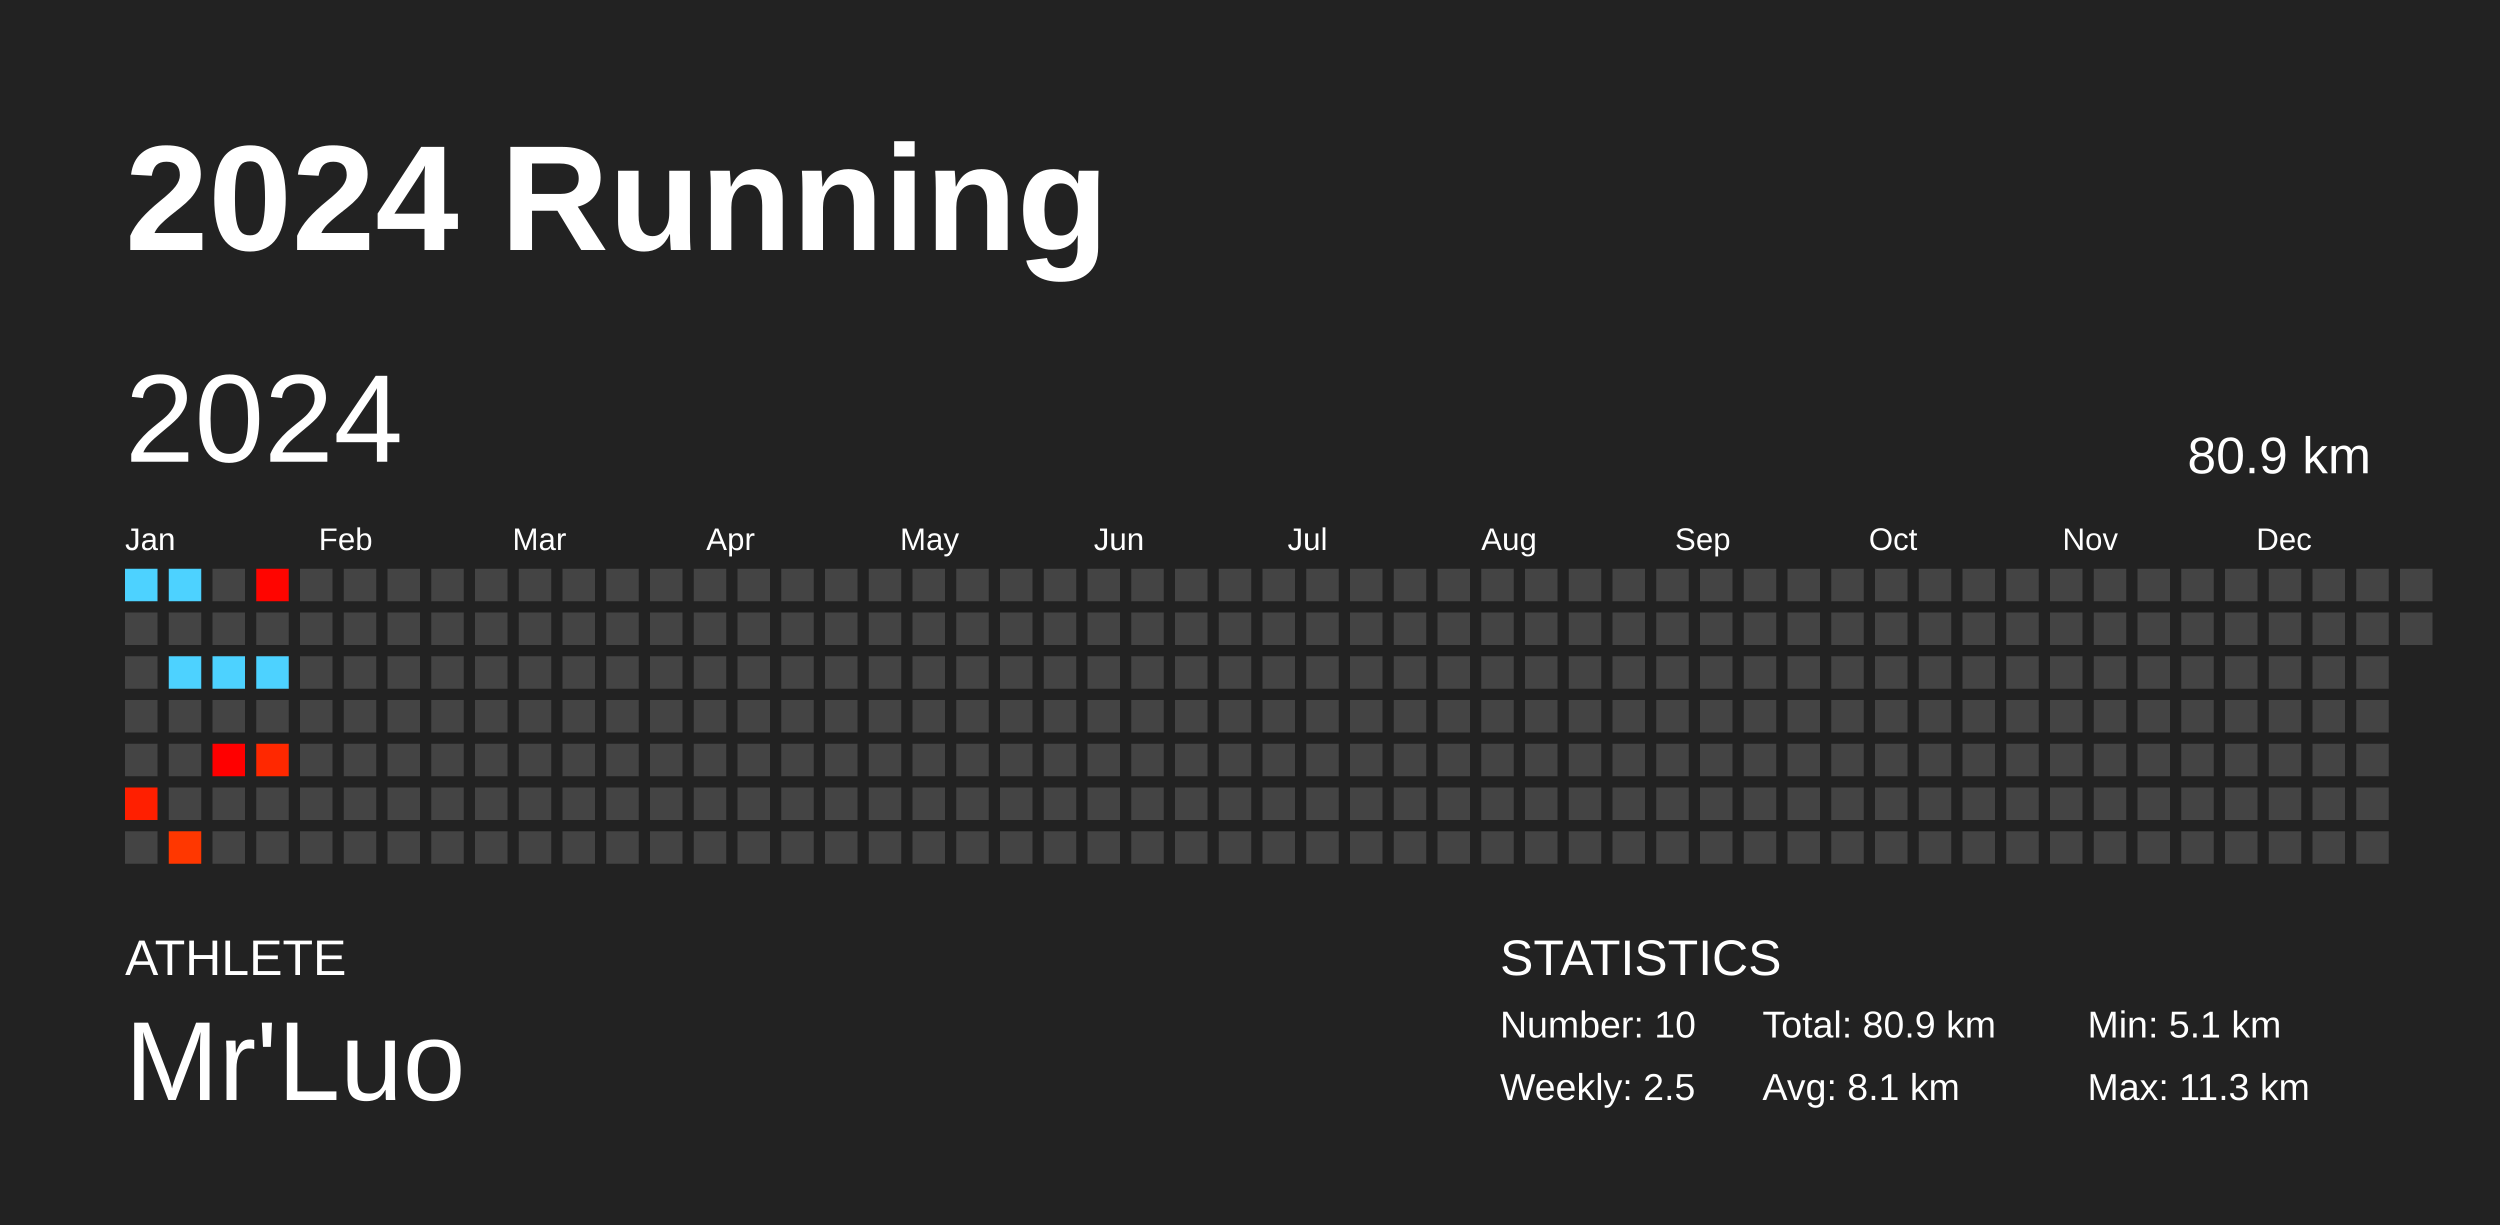
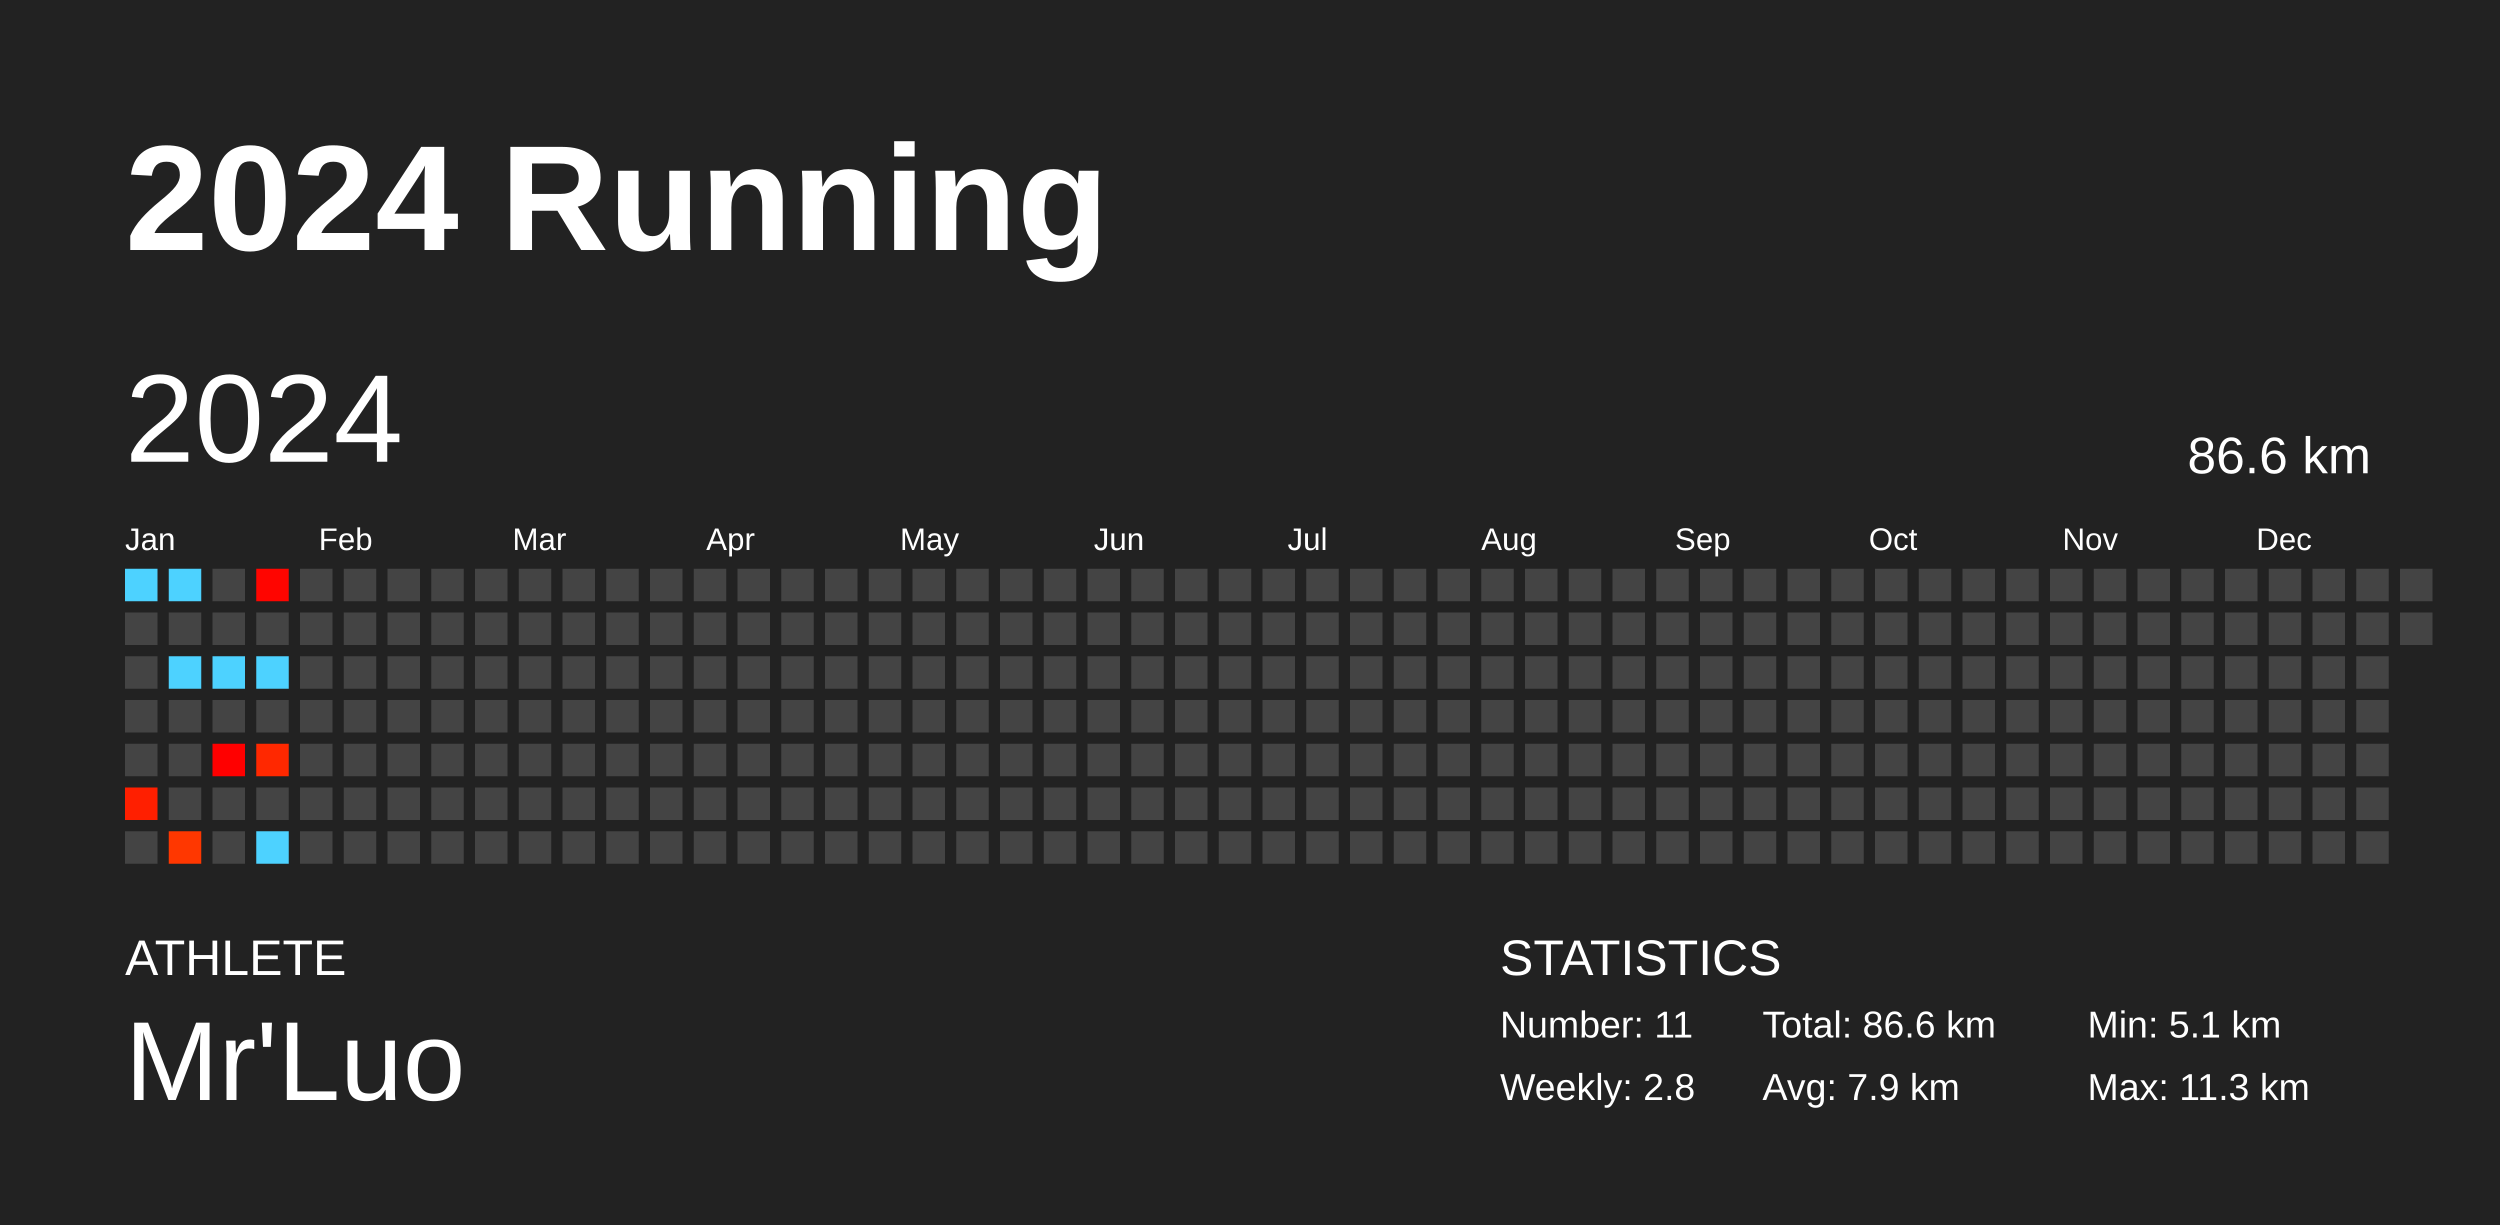
<svg xmlns="http://www.w3.org/2000/svg" baseProfile="full" height="98mm" version="1.1" viewBox="0,0,200,98" width="200mm">
  <defs />
  <rect fill="#222222" height="98" width="200" x="0" y="0" />
  <text fill="#FFFFFF" style="font-size:12px; font-family:Arial; font-weight:bold;" x="10" y="20">2024 Running</text>
  <text fill="#FFFFFF" style="font-size:4px; font-family:Arial" x="10" y="78">ATHLETE</text>
  <text fill="#FFFFFF" style="font-size:9px; font-family:Arial" x="10" y="88">Mr'Luo</text>
  <text fill="#FFFFFF" style="font-size:4px; font-family:Arial" x="120" y="78">STATISTICS</text>
-   <text fill="#FFFFFF" style="font-size:3px; font-family:Arial" x="120" y="83">Number: 10</text>
-   <text fill="#FFFFFF" style="font-size:3px; font-family:Arial" x="120" y="88">Weekly: 2.5</text>
-   <text fill="#FFFFFF" style="font-size:3px; font-family:Arial" x="141" y="83">Total: 80.9 km</text>
-   <text fill="#FFFFFF" style="font-size:3px; font-family:Arial" x="141" y="88">Avg: 8.1 km</text>
+   <text fill="#FFFFFF" style="font-size:3px; font-family:Arial" x="120" y="83">Number: 11</text>
+   <text fill="#FFFFFF" style="font-size:3px; font-family:Arial" x="120" y="88">Weekly: 2.8</text>
+   <text fill="#FFFFFF" style="font-size:3px; font-family:Arial" x="141" y="83">Total: 86.6 km</text>
+   <text fill="#FFFFFF" style="font-size:3px; font-family:Arial" x="141" y="88">Avg: 7.9 km</text>
  <text fill="#FFFFFF" style="font-size:3px; font-family:Arial" x="167" y="83">Min: 5.1 km</text>
  <text fill="#FFFFFF" style="font-size:3px; font-family:Arial" x="167" y="88">Max: 11.3 km</text>
  <text dominant-baseline="hanging" fill="#FFFFFF" style="font-size:10.0px; font-family:Arial;" x="10" y="30">2024</text>
-   <text dominant-baseline="hanging" fill="#FFFFFF" style="font-size:4.125px; font-family:Arial;" x="175" y="35">80.9 km</text>
+   <text dominant-baseline="hanging" fill="#FFFFFF" style="font-size:4.125px; font-family:Arial;" x="175" y="35">86.6 km</text>
  <text fill="#FFFFFF" style="font-size:2.5px; font-family:Arial" x="10.0" y="44">Jan</text>
  <text fill="#FFFFFF" style="font-size:2.5px; font-family:Arial" x="25.5" y="44">Feb</text>
  <text fill="#FFFFFF" style="font-size:2.5px; font-family:Arial" x="41.0" y="44">Mar</text>
  <text fill="#FFFFFF" style="font-size:2.5px; font-family:Arial" x="56.5" y="44">Apr</text>
  <text fill="#FFFFFF" style="font-size:2.5px; font-family:Arial" x="72.0" y="44">May</text>
  <text fill="#FFFFFF" style="font-size:2.5px; font-family:Arial" x="87.5" y="44">Jun</text>
  <text fill="#FFFFFF" style="font-size:2.5px; font-family:Arial" x="103.0" y="44">Jul</text>
  <text fill="#FFFFFF" style="font-size:2.5px; font-family:Arial" x="118.5" y="44">Aug</text>
  <text fill="#FFFFFF" style="font-size:2.5px; font-family:Arial" x="134.0" y="44">Sep</text>
  <text fill="#FFFFFF" style="font-size:2.5px; font-family:Arial" x="149.5" y="44">Oct</text>
  <text fill="#FFFFFF" style="font-size:2.5px; font-family:Arial" x="165.0" y="44">Nov</text>
  <text fill="#FFFFFF" style="font-size:2.5px; font-family:Arial" x="180.5" y="44">Dec</text>
  <rect fill="#4dd2ff" height="2.6" width="2.6" x="10.0" y="45.5" />
  <rect fill="#444444" height="2.6" width="2.6" x="10.0" y="49.0" />
  <rect fill="#444444" height="2.6" width="2.6" x="10.0" y="52.5" />
  <rect fill="#444444" height="2.6" width="2.6" x="10.0" y="56.0" />
  <rect fill="#444444" height="2.6" width="2.6" x="10.0" y="59.5" />
  <rect fill="#ff1f00" height="2.6" width="2.6" x="10.0" y="63.0" />
  <rect fill="#444444" height="2.6" width="2.6" x="10.0" y="66.5" />
  <rect fill="#4dd2ff" height="2.6" width="2.6" x="13.5" y="45.5" />
  <rect fill="#444444" height="2.6" width="2.6" x="13.5" y="49.0" />
  <rect fill="#4dd2ff" height="2.6" width="2.6" x="13.5" y="52.5" />
  <rect fill="#444444" height="2.6" width="2.6" x="13.5" y="56.0" />
  <rect fill="#444444" height="2.6" width="2.6" x="13.5" y="59.5" />
  <rect fill="#444444" height="2.6" width="2.6" x="13.5" y="63.0" />
  <rect fill="#ff3700" height="2.6" width="2.6" x="13.5" y="66.5" />
  <rect fill="#444444" height="2.6" width="2.6" x="17.0" y="45.5" />
  <rect fill="#444444" height="2.6" width="2.6" x="17.0" y="49.0" />
  <rect fill="#4dd2ff" height="2.6" width="2.6" x="17.0" y="52.5" />
  <rect fill="#444444" height="2.6" width="2.6" x="17.0" y="56.0" />
  <rect fill="#ff0000" height="2.6" width="2.6" x="17.0" y="59.5" />
  <rect fill="#444444" height="2.6" width="2.6" x="17.0" y="63.0" />
  <rect fill="#444444" height="2.6" width="2.6" x="17.0" y="66.5" />
  <rect fill="#ff0500" height="2.6" width="2.6" x="20.5" y="45.5" />
  <rect fill="#444444" height="2.6" width="2.6" x="20.5" y="49.0" />
  <rect fill="#4dd2ff" height="2.6" width="2.6" x="20.5" y="52.5" />
  <rect fill="#444444" height="2.6" width="2.6" x="20.5" y="56.0" />
  <rect fill="#ff2800" height="2.6" width="2.6" x="20.5" y="59.5" />
  <rect fill="#444444" height="2.6" width="2.6" x="20.5" y="63.0" />
-   <rect fill="#444444" height="2.6" width="2.6" x="20.5" y="66.5" />
+   <rect fill="#4dd2ff" height="2.6" width="2.6" x="20.5" y="66.5" />
  <rect fill="#444444" height="2.6" width="2.6" x="24.0" y="45.5" />
  <rect fill="#444444" height="2.6" width="2.6" x="24.0" y="49.0" />
  <rect fill="#444444" height="2.6" width="2.6" x="24.0" y="52.5" />
  <rect fill="#444444" height="2.6" width="2.6" x="24.0" y="56.0" />
  <rect fill="#444444" height="2.6" width="2.6" x="24.0" y="59.5" />
  <rect fill="#444444" height="2.6" width="2.6" x="24.0" y="63.0" />
  <rect fill="#444444" height="2.6" width="2.6" x="24.0" y="66.5" />
  <rect fill="#444444" height="2.6" width="2.6" x="27.5" y="45.5" />
  <rect fill="#444444" height="2.6" width="2.6" x="27.5" y="49.0" />
  <rect fill="#444444" height="2.6" width="2.6" x="27.5" y="52.5" />
  <rect fill="#444444" height="2.6" width="2.6" x="27.5" y="56.0" />
  <rect fill="#444444" height="2.6" width="2.6" x="27.5" y="59.5" />
  <rect fill="#444444" height="2.6" width="2.6" x="27.5" y="63.0" />
  <rect fill="#444444" height="2.6" width="2.6" x="27.5" y="66.5" />
  <rect fill="#444444" height="2.6" width="2.6" x="31.0" y="45.5" />
  <rect fill="#444444" height="2.6" width="2.6" x="31.0" y="49.0" />
  <rect fill="#444444" height="2.6" width="2.6" x="31.0" y="52.5" />
  <rect fill="#444444" height="2.6" width="2.6" x="31.0" y="56.0" />
  <rect fill="#444444" height="2.6" width="2.6" x="31.0" y="59.5" />
  <rect fill="#444444" height="2.6" width="2.6" x="31.0" y="63.0" />
  <rect fill="#444444" height="2.6" width="2.6" x="31.0" y="66.5" />
  <rect fill="#444444" height="2.6" width="2.6" x="34.5" y="45.5" />
  <rect fill="#444444" height="2.6" width="2.6" x="34.5" y="49.0" />
  <rect fill="#444444" height="2.6" width="2.6" x="34.5" y="52.5" />
  <rect fill="#444444" height="2.6" width="2.6" x="34.5" y="56.0" />
  <rect fill="#444444" height="2.6" width="2.6" x="34.5" y="59.5" />
  <rect fill="#444444" height="2.6" width="2.6" x="34.5" y="63.0" />
  <rect fill="#444444" height="2.6" width="2.6" x="34.5" y="66.5" />
  <rect fill="#444444" height="2.6" width="2.6" x="38.0" y="45.5" />
  <rect fill="#444444" height="2.6" width="2.6" x="38.0" y="49.0" />
  <rect fill="#444444" height="2.6" width="2.6" x="38.0" y="52.5" />
  <rect fill="#444444" height="2.6" width="2.6" x="38.0" y="56.0" />
  <rect fill="#444444" height="2.6" width="2.6" x="38.0" y="59.5" />
  <rect fill="#444444" height="2.6" width="2.6" x="38.0" y="63.0" />
  <rect fill="#444444" height="2.6" width="2.6" x="38.0" y="66.5" />
  <rect fill="#444444" height="2.6" width="2.6" x="41.5" y="45.5" />
  <rect fill="#444444" height="2.6" width="2.6" x="41.5" y="49.0" />
  <rect fill="#444444" height="2.6" width="2.6" x="41.5" y="52.5" />
  <rect fill="#444444" height="2.6" width="2.6" x="41.5" y="56.0" />
  <rect fill="#444444" height="2.6" width="2.6" x="41.5" y="59.5" />
  <rect fill="#444444" height="2.6" width="2.6" x="41.5" y="63.0" />
  <rect fill="#444444" height="2.6" width="2.6" x="41.5" y="66.5" />
  <rect fill="#444444" height="2.6" width="2.6" x="45.0" y="45.5" />
  <rect fill="#444444" height="2.6" width="2.6" x="45.0" y="49.0" />
  <rect fill="#444444" height="2.6" width="2.6" x="45.0" y="52.5" />
  <rect fill="#444444" height="2.6" width="2.6" x="45.0" y="56.0" />
  <rect fill="#444444" height="2.6" width="2.6" x="45.0" y="59.5" />
  <rect fill="#444444" height="2.6" width="2.6" x="45.0" y="63.0" />
  <rect fill="#444444" height="2.6" width="2.6" x="45.0" y="66.5" />
  <rect fill="#444444" height="2.6" width="2.6" x="48.5" y="45.5" />
  <rect fill="#444444" height="2.6" width="2.6" x="48.5" y="49.0" />
  <rect fill="#444444" height="2.6" width="2.6" x="48.5" y="52.5" />
  <rect fill="#444444" height="2.6" width="2.6" x="48.5" y="56.0" />
  <rect fill="#444444" height="2.6" width="2.6" x="48.5" y="59.5" />
  <rect fill="#444444" height="2.6" width="2.6" x="48.5" y="63.0" />
  <rect fill="#444444" height="2.6" width="2.6" x="48.5" y="66.5" />
  <rect fill="#444444" height="2.6" width="2.6" x="52.0" y="45.5" />
  <rect fill="#444444" height="2.6" width="2.6" x="52.0" y="49.0" />
  <rect fill="#444444" height="2.6" width="2.6" x="52.0" y="52.5" />
  <rect fill="#444444" height="2.6" width="2.6" x="52.0" y="56.0" />
  <rect fill="#444444" height="2.6" width="2.6" x="52.0" y="59.5" />
  <rect fill="#444444" height="2.6" width="2.6" x="52.0" y="63.0" />
  <rect fill="#444444" height="2.6" width="2.6" x="52.0" y="66.5" />
  <rect fill="#444444" height="2.6" width="2.6" x="55.5" y="45.5" />
  <rect fill="#444444" height="2.6" width="2.6" x="55.5" y="49.0" />
  <rect fill="#444444" height="2.6" width="2.6" x="55.5" y="52.5" />
  <rect fill="#444444" height="2.6" width="2.6" x="55.5" y="56.0" />
  <rect fill="#444444" height="2.6" width="2.6" x="55.5" y="59.5" />
  <rect fill="#444444" height="2.6" width="2.6" x="55.5" y="63.0" />
  <rect fill="#444444" height="2.6" width="2.6" x="55.5" y="66.5" />
  <rect fill="#444444" height="2.6" width="2.6" x="59.0" y="45.5" />
  <rect fill="#444444" height="2.6" width="2.6" x="59.0" y="49.0" />
  <rect fill="#444444" height="2.6" width="2.6" x="59.0" y="52.5" />
  <rect fill="#444444" height="2.6" width="2.6" x="59.0" y="56.0" />
  <rect fill="#444444" height="2.6" width="2.6" x="59.0" y="59.5" />
  <rect fill="#444444" height="2.6" width="2.6" x="59.0" y="63.0" />
  <rect fill="#444444" height="2.6" width="2.6" x="59.0" y="66.5" />
  <rect fill="#444444" height="2.6" width="2.6" x="62.5" y="45.5" />
  <rect fill="#444444" height="2.6" width="2.6" x="62.5" y="49.0" />
  <rect fill="#444444" height="2.6" width="2.6" x="62.5" y="52.5" />
  <rect fill="#444444" height="2.6" width="2.6" x="62.5" y="56.0" />
  <rect fill="#444444" height="2.6" width="2.6" x="62.5" y="59.5" />
  <rect fill="#444444" height="2.6" width="2.6" x="62.5" y="63.0" />
  <rect fill="#444444" height="2.6" width="2.6" x="62.5" y="66.5" />
  <rect fill="#444444" height="2.6" width="2.6" x="66.0" y="45.5" />
  <rect fill="#444444" height="2.6" width="2.6" x="66.0" y="49.0" />
  <rect fill="#444444" height="2.6" width="2.6" x="66.0" y="52.5" />
  <rect fill="#444444" height="2.6" width="2.6" x="66.0" y="56.0" />
  <rect fill="#444444" height="2.6" width="2.6" x="66.0" y="59.5" />
  <rect fill="#444444" height="2.6" width="2.6" x="66.0" y="63.0" />
  <rect fill="#444444" height="2.6" width="2.6" x="66.0" y="66.5" />
  <rect fill="#444444" height="2.6" width="2.6" x="69.5" y="45.5" />
  <rect fill="#444444" height="2.6" width="2.6" x="69.5" y="49.0" />
  <rect fill="#444444" height="2.6" width="2.6" x="69.5" y="52.5" />
  <rect fill="#444444" height="2.6" width="2.6" x="69.5" y="56.0" />
  <rect fill="#444444" height="2.6" width="2.6" x="69.5" y="59.5" />
  <rect fill="#444444" height="2.6" width="2.6" x="69.5" y="63.0" />
  <rect fill="#444444" height="2.6" width="2.6" x="69.5" y="66.5" />
  <rect fill="#444444" height="2.6" width="2.6" x="73.0" y="45.5" />
  <rect fill="#444444" height="2.6" width="2.6" x="73.0" y="49.0" />
  <rect fill="#444444" height="2.6" width="2.6" x="73.0" y="52.5" />
  <rect fill="#444444" height="2.6" width="2.6" x="73.0" y="56.0" />
  <rect fill="#444444" height="2.6" width="2.6" x="73.0" y="59.5" />
  <rect fill="#444444" height="2.6" width="2.6" x="73.0" y="63.0" />
  <rect fill="#444444" height="2.6" width="2.6" x="73.0" y="66.5" />
  <rect fill="#444444" height="2.6" width="2.6" x="76.5" y="45.5" />
  <rect fill="#444444" height="2.6" width="2.6" x="76.5" y="49.0" />
  <rect fill="#444444" height="2.6" width="2.6" x="76.5" y="52.5" />
  <rect fill="#444444" height="2.6" width="2.6" x="76.5" y="56.0" />
  <rect fill="#444444" height="2.6" width="2.6" x="76.5" y="59.5" />
  <rect fill="#444444" height="2.6" width="2.6" x="76.5" y="63.0" />
  <rect fill="#444444" height="2.6" width="2.6" x="76.5" y="66.5" />
  <rect fill="#444444" height="2.6" width="2.6" x="80.0" y="45.5" />
  <rect fill="#444444" height="2.6" width="2.6" x="80.0" y="49.0" />
  <rect fill="#444444" height="2.6" width="2.6" x="80.0" y="52.5" />
  <rect fill="#444444" height="2.6" width="2.6" x="80.0" y="56.0" />
  <rect fill="#444444" height="2.6" width="2.6" x="80.0" y="59.5" />
  <rect fill="#444444" height="2.6" width="2.6" x="80.0" y="63.0" />
  <rect fill="#444444" height="2.6" width="2.6" x="80.0" y="66.5" />
  <rect fill="#444444" height="2.6" width="2.6" x="83.5" y="45.5" />
  <rect fill="#444444" height="2.6" width="2.6" x="83.5" y="49.0" />
  <rect fill="#444444" height="2.6" width="2.6" x="83.5" y="52.5" />
  <rect fill="#444444" height="2.6" width="2.6" x="83.5" y="56.0" />
  <rect fill="#444444" height="2.6" width="2.6" x="83.5" y="59.5" />
  <rect fill="#444444" height="2.6" width="2.6" x="83.5" y="63.0" />
  <rect fill="#444444" height="2.6" width="2.6" x="83.5" y="66.5" />
  <rect fill="#444444" height="2.6" width="2.6" x="87.0" y="45.5" />
  <rect fill="#444444" height="2.6" width="2.6" x="87.0" y="49.0" />
  <rect fill="#444444" height="2.6" width="2.6" x="87.0" y="52.5" />
  <rect fill="#444444" height="2.6" width="2.6" x="87.0" y="56.0" />
  <rect fill="#444444" height="2.6" width="2.6" x="87.0" y="59.5" />
  <rect fill="#444444" height="2.6" width="2.6" x="87.0" y="63.0" />
  <rect fill="#444444" height="2.6" width="2.6" x="87.0" y="66.5" />
  <rect fill="#444444" height="2.6" width="2.6" x="90.5" y="45.5" />
  <rect fill="#444444" height="2.6" width="2.6" x="90.5" y="49.0" />
  <rect fill="#444444" height="2.6" width="2.6" x="90.5" y="52.5" />
  <rect fill="#444444" height="2.6" width="2.6" x="90.5" y="56.0" />
  <rect fill="#444444" height="2.6" width="2.6" x="90.5" y="59.5" />
  <rect fill="#444444" height="2.6" width="2.6" x="90.5" y="63.0" />
  <rect fill="#444444" height="2.6" width="2.6" x="90.5" y="66.5" />
  <rect fill="#444444" height="2.6" width="2.6" x="94.0" y="45.5" />
  <rect fill="#444444" height="2.6" width="2.6" x="94.0" y="49.0" />
  <rect fill="#444444" height="2.6" width="2.6" x="94.0" y="52.5" />
  <rect fill="#444444" height="2.6" width="2.6" x="94.0" y="56.0" />
  <rect fill="#444444" height="2.6" width="2.6" x="94.0" y="59.5" />
  <rect fill="#444444" height="2.6" width="2.6" x="94.0" y="63.0" />
  <rect fill="#444444" height="2.6" width="2.6" x="94.0" y="66.5" />
  <rect fill="#444444" height="2.6" width="2.6" x="97.5" y="45.5" />
  <rect fill="#444444" height="2.6" width="2.6" x="97.5" y="49.0" />
  <rect fill="#444444" height="2.6" width="2.6" x="97.5" y="52.5" />
  <rect fill="#444444" height="2.6" width="2.6" x="97.5" y="56.0" />
  <rect fill="#444444" height="2.6" width="2.6" x="97.5" y="59.5" />
  <rect fill="#444444" height="2.6" width="2.6" x="97.5" y="63.0" />
  <rect fill="#444444" height="2.6" width="2.6" x="97.5" y="66.5" />
  <rect fill="#444444" height="2.6" width="2.6" x="101.0" y="45.5" />
  <rect fill="#444444" height="2.6" width="2.6" x="101.0" y="49.0" />
  <rect fill="#444444" height="2.6" width="2.6" x="101.0" y="52.5" />
  <rect fill="#444444" height="2.6" width="2.6" x="101.0" y="56.0" />
  <rect fill="#444444" height="2.6" width="2.6" x="101.0" y="59.5" />
  <rect fill="#444444" height="2.6" width="2.6" x="101.0" y="63.0" />
  <rect fill="#444444" height="2.6" width="2.6" x="101.0" y="66.5" />
  <rect fill="#444444" height="2.6" width="2.6" x="104.5" y="45.5" />
  <rect fill="#444444" height="2.6" width="2.6" x="104.5" y="49.0" />
  <rect fill="#444444" height="2.6" width="2.6" x="104.5" y="52.5" />
  <rect fill="#444444" height="2.6" width="2.6" x="104.5" y="56.0" />
  <rect fill="#444444" height="2.6" width="2.6" x="104.5" y="59.5" />
  <rect fill="#444444" height="2.6" width="2.6" x="104.5" y="63.0" />
  <rect fill="#444444" height="2.6" width="2.6" x="104.5" y="66.5" />
  <rect fill="#444444" height="2.6" width="2.6" x="108.0" y="45.5" />
  <rect fill="#444444" height="2.6" width="2.6" x="108.0" y="49.0" />
  <rect fill="#444444" height="2.6" width="2.6" x="108.0" y="52.5" />
  <rect fill="#444444" height="2.6" width="2.6" x="108.0" y="56.0" />
  <rect fill="#444444" height="2.6" width="2.6" x="108.0" y="59.5" />
  <rect fill="#444444" height="2.6" width="2.6" x="108.0" y="63.0" />
  <rect fill="#444444" height="2.6" width="2.6" x="108.0" y="66.5" />
  <rect fill="#444444" height="2.6" width="2.6" x="111.5" y="45.5" />
  <rect fill="#444444" height="2.6" width="2.6" x="111.5" y="49.0" />
  <rect fill="#444444" height="2.6" width="2.6" x="111.5" y="52.5" />
  <rect fill="#444444" height="2.6" width="2.6" x="111.5" y="56.0" />
  <rect fill="#444444" height="2.6" width="2.6" x="111.5" y="59.5" />
  <rect fill="#444444" height="2.6" width="2.6" x="111.5" y="63.0" />
  <rect fill="#444444" height="2.6" width="2.6" x="111.5" y="66.5" />
  <rect fill="#444444" height="2.6" width="2.6" x="115.0" y="45.5" />
  <rect fill="#444444" height="2.6" width="2.6" x="115.0" y="49.0" />
  <rect fill="#444444" height="2.6" width="2.6" x="115.0" y="52.5" />
  <rect fill="#444444" height="2.6" width="2.6" x="115.0" y="56.0" />
  <rect fill="#444444" height="2.6" width="2.6" x="115.0" y="59.5" />
  <rect fill="#444444" height="2.6" width="2.6" x="115.0" y="63.0" />
  <rect fill="#444444" height="2.6" width="2.6" x="115.0" y="66.5" />
  <rect fill="#444444" height="2.6" width="2.6" x="118.5" y="45.5" />
  <rect fill="#444444" height="2.6" width="2.6" x="118.5" y="49.0" />
  <rect fill="#444444" height="2.6" width="2.6" x="118.5" y="52.5" />
  <rect fill="#444444" height="2.6" width="2.6" x="118.5" y="56.0" />
  <rect fill="#444444" height="2.6" width="2.6" x="118.5" y="59.5" />
  <rect fill="#444444" height="2.6" width="2.6" x="118.5" y="63.0" />
  <rect fill="#444444" height="2.6" width="2.6" x="118.5" y="66.5" />
  <rect fill="#444444" height="2.6" width="2.6" x="122.0" y="45.5" />
  <rect fill="#444444" height="2.6" width="2.6" x="122.0" y="49.0" />
  <rect fill="#444444" height="2.6" width="2.6" x="122.0" y="52.5" />
  <rect fill="#444444" height="2.6" width="2.6" x="122.0" y="56.0" />
  <rect fill="#444444" height="2.6" width="2.6" x="122.0" y="59.5" />
  <rect fill="#444444" height="2.6" width="2.6" x="122.0" y="63.0" />
  <rect fill="#444444" height="2.6" width="2.6" x="122.0" y="66.5" />
  <rect fill="#444444" height="2.6" width="2.6" x="125.5" y="45.5" />
  <rect fill="#444444" height="2.6" width="2.6" x="125.5" y="49.0" />
  <rect fill="#444444" height="2.6" width="2.6" x="125.5" y="52.5" />
  <rect fill="#444444" height="2.6" width="2.6" x="125.5" y="56.0" />
  <rect fill="#444444" height="2.6" width="2.6" x="125.5" y="59.5" />
  <rect fill="#444444" height="2.6" width="2.6" x="125.5" y="63.0" />
  <rect fill="#444444" height="2.6" width="2.6" x="125.5" y="66.5" />
  <rect fill="#444444" height="2.6" width="2.6" x="129.0" y="45.5" />
  <rect fill="#444444" height="2.6" width="2.6" x="129.0" y="49.0" />
  <rect fill="#444444" height="2.6" width="2.6" x="129.0" y="52.5" />
  <rect fill="#444444" height="2.6" width="2.6" x="129.0" y="56.0" />
  <rect fill="#444444" height="2.6" width="2.6" x="129.0" y="59.5" />
  <rect fill="#444444" height="2.6" width="2.6" x="129.0" y="63.0" />
  <rect fill="#444444" height="2.6" width="2.6" x="129.0" y="66.5" />
  <rect fill="#444444" height="2.6" width="2.6" x="132.5" y="45.5" />
  <rect fill="#444444" height="2.6" width="2.6" x="132.5" y="49.0" />
  <rect fill="#444444" height="2.6" width="2.6" x="132.5" y="52.5" />
  <rect fill="#444444" height="2.6" width="2.6" x="132.5" y="56.0" />
  <rect fill="#444444" height="2.6" width="2.6" x="132.5" y="59.5" />
  <rect fill="#444444" height="2.6" width="2.6" x="132.5" y="63.0" />
  <rect fill="#444444" height="2.6" width="2.6" x="132.5" y="66.5" />
  <rect fill="#444444" height="2.6" width="2.6" x="136.0" y="45.5" />
  <rect fill="#444444" height="2.6" width="2.6" x="136.0" y="49.0" />
  <rect fill="#444444" height="2.6" width="2.6" x="136.0" y="52.5" />
  <rect fill="#444444" height="2.6" width="2.6" x="136.0" y="56.0" />
  <rect fill="#444444" height="2.6" width="2.6" x="136.0" y="59.5" />
  <rect fill="#444444" height="2.6" width="2.6" x="136.0" y="63.0" />
  <rect fill="#444444" height="2.6" width="2.6" x="136.0" y="66.5" />
  <rect fill="#444444" height="2.6" width="2.6" x="139.5" y="45.5" />
  <rect fill="#444444" height="2.6" width="2.6" x="139.5" y="49.0" />
  <rect fill="#444444" height="2.6" width="2.6" x="139.5" y="52.5" />
  <rect fill="#444444" height="2.6" width="2.6" x="139.5" y="56.0" />
  <rect fill="#444444" height="2.6" width="2.6" x="139.5" y="59.5" />
  <rect fill="#444444" height="2.6" width="2.6" x="139.5" y="63.0" />
  <rect fill="#444444" height="2.6" width="2.6" x="139.5" y="66.5" />
  <rect fill="#444444" height="2.6" width="2.6" x="143.0" y="45.5" />
  <rect fill="#444444" height="2.6" width="2.6" x="143.0" y="49.0" />
  <rect fill="#444444" height="2.6" width="2.6" x="143.0" y="52.5" />
  <rect fill="#444444" height="2.6" width="2.6" x="143.0" y="56.0" />
  <rect fill="#444444" height="2.6" width="2.6" x="143.0" y="59.5" />
  <rect fill="#444444" height="2.6" width="2.6" x="143.0" y="63.0" />
  <rect fill="#444444" height="2.6" width="2.6" x="143.0" y="66.5" />
  <rect fill="#444444" height="2.6" width="2.6" x="146.5" y="45.5" />
  <rect fill="#444444" height="2.6" width="2.6" x="146.5" y="49.0" />
  <rect fill="#444444" height="2.6" width="2.6" x="146.5" y="52.5" />
  <rect fill="#444444" height="2.6" width="2.6" x="146.5" y="56.0" />
  <rect fill="#444444" height="2.6" width="2.6" x="146.5" y="59.5" />
  <rect fill="#444444" height="2.6" width="2.6" x="146.5" y="63.0" />
  <rect fill="#444444" height="2.6" width="2.6" x="146.5" y="66.5" />
  <rect fill="#444444" height="2.6" width="2.6" x="150.0" y="45.5" />
  <rect fill="#444444" height="2.6" width="2.6" x="150.0" y="49.0" />
  <rect fill="#444444" height="2.6" width="2.6" x="150.0" y="52.5" />
  <rect fill="#444444" height="2.6" width="2.6" x="150.0" y="56.0" />
  <rect fill="#444444" height="2.6" width="2.6" x="150.0" y="59.5" />
  <rect fill="#444444" height="2.6" width="2.6" x="150.0" y="63.0" />
  <rect fill="#444444" height="2.6" width="2.6" x="150.0" y="66.5" />
  <rect fill="#444444" height="2.6" width="2.6" x="153.5" y="45.5" />
  <rect fill="#444444" height="2.6" width="2.6" x="153.5" y="49.0" />
  <rect fill="#444444" height="2.6" width="2.6" x="153.5" y="52.5" />
  <rect fill="#444444" height="2.6" width="2.6" x="153.5" y="56.0" />
  <rect fill="#444444" height="2.6" width="2.6" x="153.5" y="59.5" />
  <rect fill="#444444" height="2.6" width="2.6" x="153.5" y="63.0" />
  <rect fill="#444444" height="2.6" width="2.6" x="153.5" y="66.5" />
  <rect fill="#444444" height="2.6" width="2.6" x="157.0" y="45.5" />
  <rect fill="#444444" height="2.6" width="2.6" x="157.0" y="49.0" />
  <rect fill="#444444" height="2.6" width="2.6" x="157.0" y="52.5" />
  <rect fill="#444444" height="2.6" width="2.6" x="157.0" y="56.0" />
  <rect fill="#444444" height="2.6" width="2.6" x="157.0" y="59.5" />
  <rect fill="#444444" height="2.6" width="2.6" x="157.0" y="63.0" />
  <rect fill="#444444" height="2.6" width="2.6" x="157.0" y="66.5" />
  <rect fill="#444444" height="2.6" width="2.6" x="160.5" y="45.5" />
  <rect fill="#444444" height="2.6" width="2.6" x="160.5" y="49.0" />
  <rect fill="#444444" height="2.6" width="2.6" x="160.5" y="52.5" />
  <rect fill="#444444" height="2.6" width="2.6" x="160.5" y="56.0" />
  <rect fill="#444444" height="2.6" width="2.6" x="160.5" y="59.5" />
  <rect fill="#444444" height="2.6" width="2.6" x="160.5" y="63.0" />
  <rect fill="#444444" height="2.6" width="2.6" x="160.5" y="66.5" />
  <rect fill="#444444" height="2.6" width="2.6" x="164.0" y="45.5" />
  <rect fill="#444444" height="2.6" width="2.6" x="164.0" y="49.0" />
  <rect fill="#444444" height="2.6" width="2.6" x="164.0" y="52.5" />
  <rect fill="#444444" height="2.6" width="2.6" x="164.0" y="56.0" />
  <rect fill="#444444" height="2.6" width="2.6" x="164.0" y="59.5" />
  <rect fill="#444444" height="2.6" width="2.6" x="164.0" y="63.0" />
  <rect fill="#444444" height="2.6" width="2.6" x="164.0" y="66.5" />
  <rect fill="#444444" height="2.6" width="2.6" x="167.5" y="45.5" />
  <rect fill="#444444" height="2.6" width="2.6" x="167.5" y="49.0" />
  <rect fill="#444444" height="2.6" width="2.6" x="167.5" y="52.5" />
  <rect fill="#444444" height="2.6" width="2.6" x="167.5" y="56.0" />
  <rect fill="#444444" height="2.6" width="2.6" x="167.5" y="59.5" />
  <rect fill="#444444" height="2.6" width="2.6" x="167.5" y="63.0" />
  <rect fill="#444444" height="2.6" width="2.6" x="167.5" y="66.5" />
  <rect fill="#444444" height="2.6" width="2.6" x="171.0" y="45.5" />
  <rect fill="#444444" height="2.6" width="2.6" x="171.0" y="49.0" />
  <rect fill="#444444" height="2.6" width="2.6" x="171.0" y="52.5" />
  <rect fill="#444444" height="2.6" width="2.6" x="171.0" y="56.0" />
  <rect fill="#444444" height="2.6" width="2.6" x="171.0" y="59.5" />
  <rect fill="#444444" height="2.6" width="2.6" x="171.0" y="63.0" />
  <rect fill="#444444" height="2.6" width="2.6" x="171.0" y="66.5" />
  <rect fill="#444444" height="2.6" width="2.6" x="174.5" y="45.5" />
  <rect fill="#444444" height="2.6" width="2.6" x="174.5" y="49.0" />
  <rect fill="#444444" height="2.6" width="2.6" x="174.5" y="52.5" />
  <rect fill="#444444" height="2.6" width="2.6" x="174.5" y="56.0" />
  <rect fill="#444444" height="2.6" width="2.6" x="174.5" y="59.5" />
  <rect fill="#444444" height="2.6" width="2.6" x="174.5" y="63.0" />
  <rect fill="#444444" height="2.6" width="2.6" x="174.5" y="66.5" />
  <rect fill="#444444" height="2.6" width="2.6" x="178.0" y="45.5" />
  <rect fill="#444444" height="2.6" width="2.6" x="178.0" y="49.0" />
  <rect fill="#444444" height="2.6" width="2.6" x="178.0" y="52.5" />
  <rect fill="#444444" height="2.6" width="2.6" x="178.0" y="56.0" />
  <rect fill="#444444" height="2.6" width="2.6" x="178.0" y="59.5" />
  <rect fill="#444444" height="2.6" width="2.6" x="178.0" y="63.0" />
  <rect fill="#444444" height="2.6" width="2.6" x="178.0" y="66.5" />
  <rect fill="#444444" height="2.6" width="2.6" x="181.5" y="45.5" />
  <rect fill="#444444" height="2.6" width="2.6" x="181.5" y="49.0" />
  <rect fill="#444444" height="2.6" width="2.6" x="181.5" y="52.5" />
  <rect fill="#444444" height="2.6" width="2.6" x="181.5" y="56.0" />
  <rect fill="#444444" height="2.6" width="2.6" x="181.5" y="59.5" />
  <rect fill="#444444" height="2.6" width="2.6" x="181.5" y="63.0" />
  <rect fill="#444444" height="2.6" width="2.6" x="181.5" y="66.5" />
  <rect fill="#444444" height="2.6" width="2.6" x="185.0" y="45.5" />
  <rect fill="#444444" height="2.6" width="2.6" x="185.0" y="49.0" />
  <rect fill="#444444" height="2.6" width="2.6" x="185.0" y="52.5" />
  <rect fill="#444444" height="2.6" width="2.6" x="185.0" y="56.0" />
  <rect fill="#444444" height="2.6" width="2.6" x="185.0" y="59.5" />
  <rect fill="#444444" height="2.6" width="2.6" x="185.0" y="63.0" />
  <rect fill="#444444" height="2.6" width="2.6" x="185.0" y="66.5" />
  <rect fill="#444444" height="2.6" width="2.6" x="188.5" y="45.5" />
  <rect fill="#444444" height="2.6" width="2.6" x="188.5" y="49.0" />
  <rect fill="#444444" height="2.6" width="2.6" x="188.5" y="52.5" />
  <rect fill="#444444" height="2.6" width="2.6" x="188.5" y="56.0" />
  <rect fill="#444444" height="2.6" width="2.6" x="188.5" y="59.5" />
  <rect fill="#444444" height="2.6" width="2.6" x="188.5" y="63.0" />
  <rect fill="#444444" height="2.6" width="2.6" x="188.5" y="66.5" />
  <rect fill="#444444" height="2.6" width="2.6" x="192.0" y="45.5" />
  <rect fill="#444444" height="2.6" width="2.6" x="192.0" y="49.0" />
</svg>
